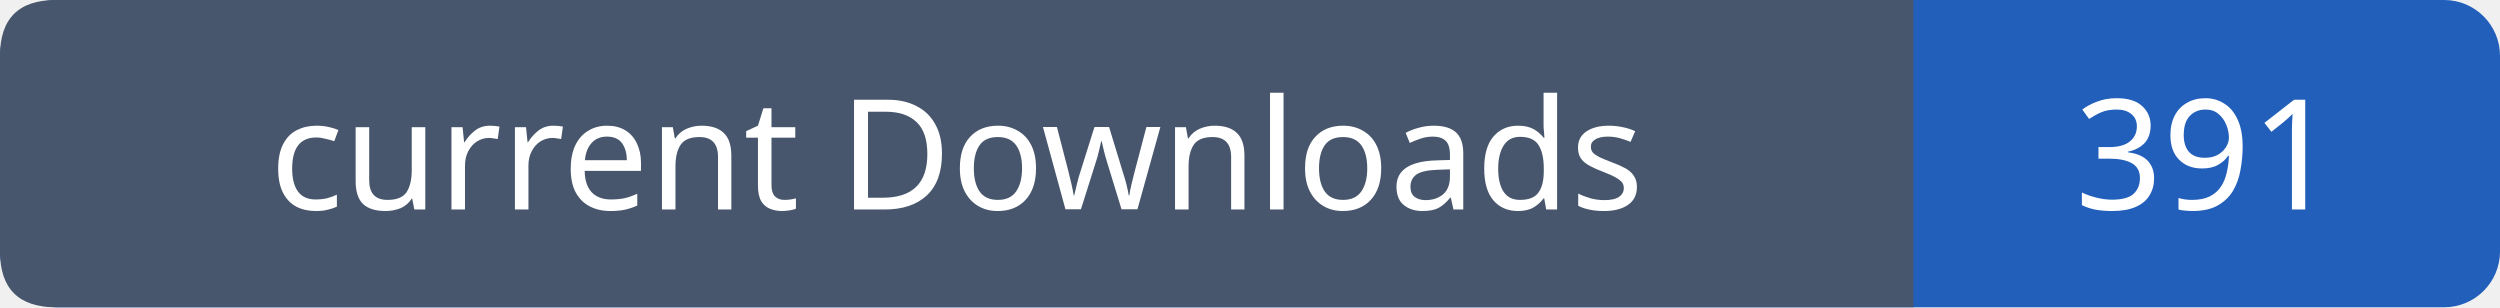
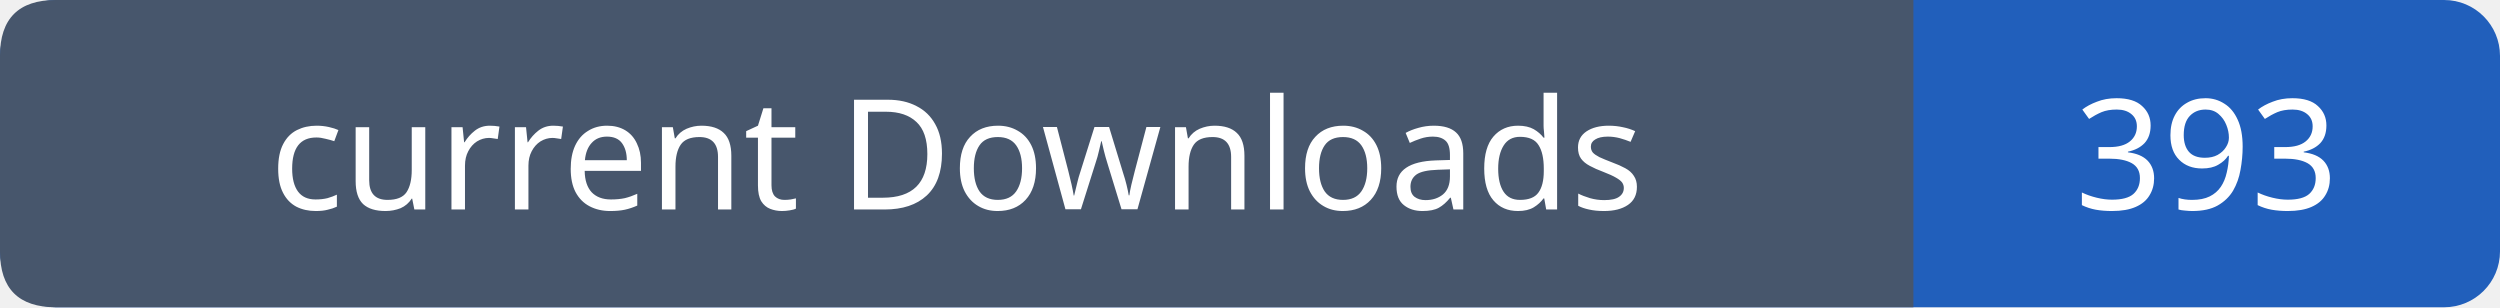
- <svg xmlns="http://www.w3.org/2000/svg" width="179" height="22" role="img" aria-label="current Downloads: 391">
+ <svg xmlns="http://www.w3.org/2000/svg" width="179" height="22" role="img" aria-label="current Downloads: 393">
  <rect width="179" height="22" rx="4" fill="#215fbb" />
  <path fill="#47566c" d="M4 0h133v22H4q-4 0-4-4V4q0-4 4-4" />
  <g font-family="Verdana,sans-serif" font-size="11" fill="white" text-anchor="middle">
    <text x="68.5" y="15">current Downloads</text>
-     <text x="158.0" y="15">391</text>
+     <text x="158.0" y="15">393</text>
  </g>
</svg>
